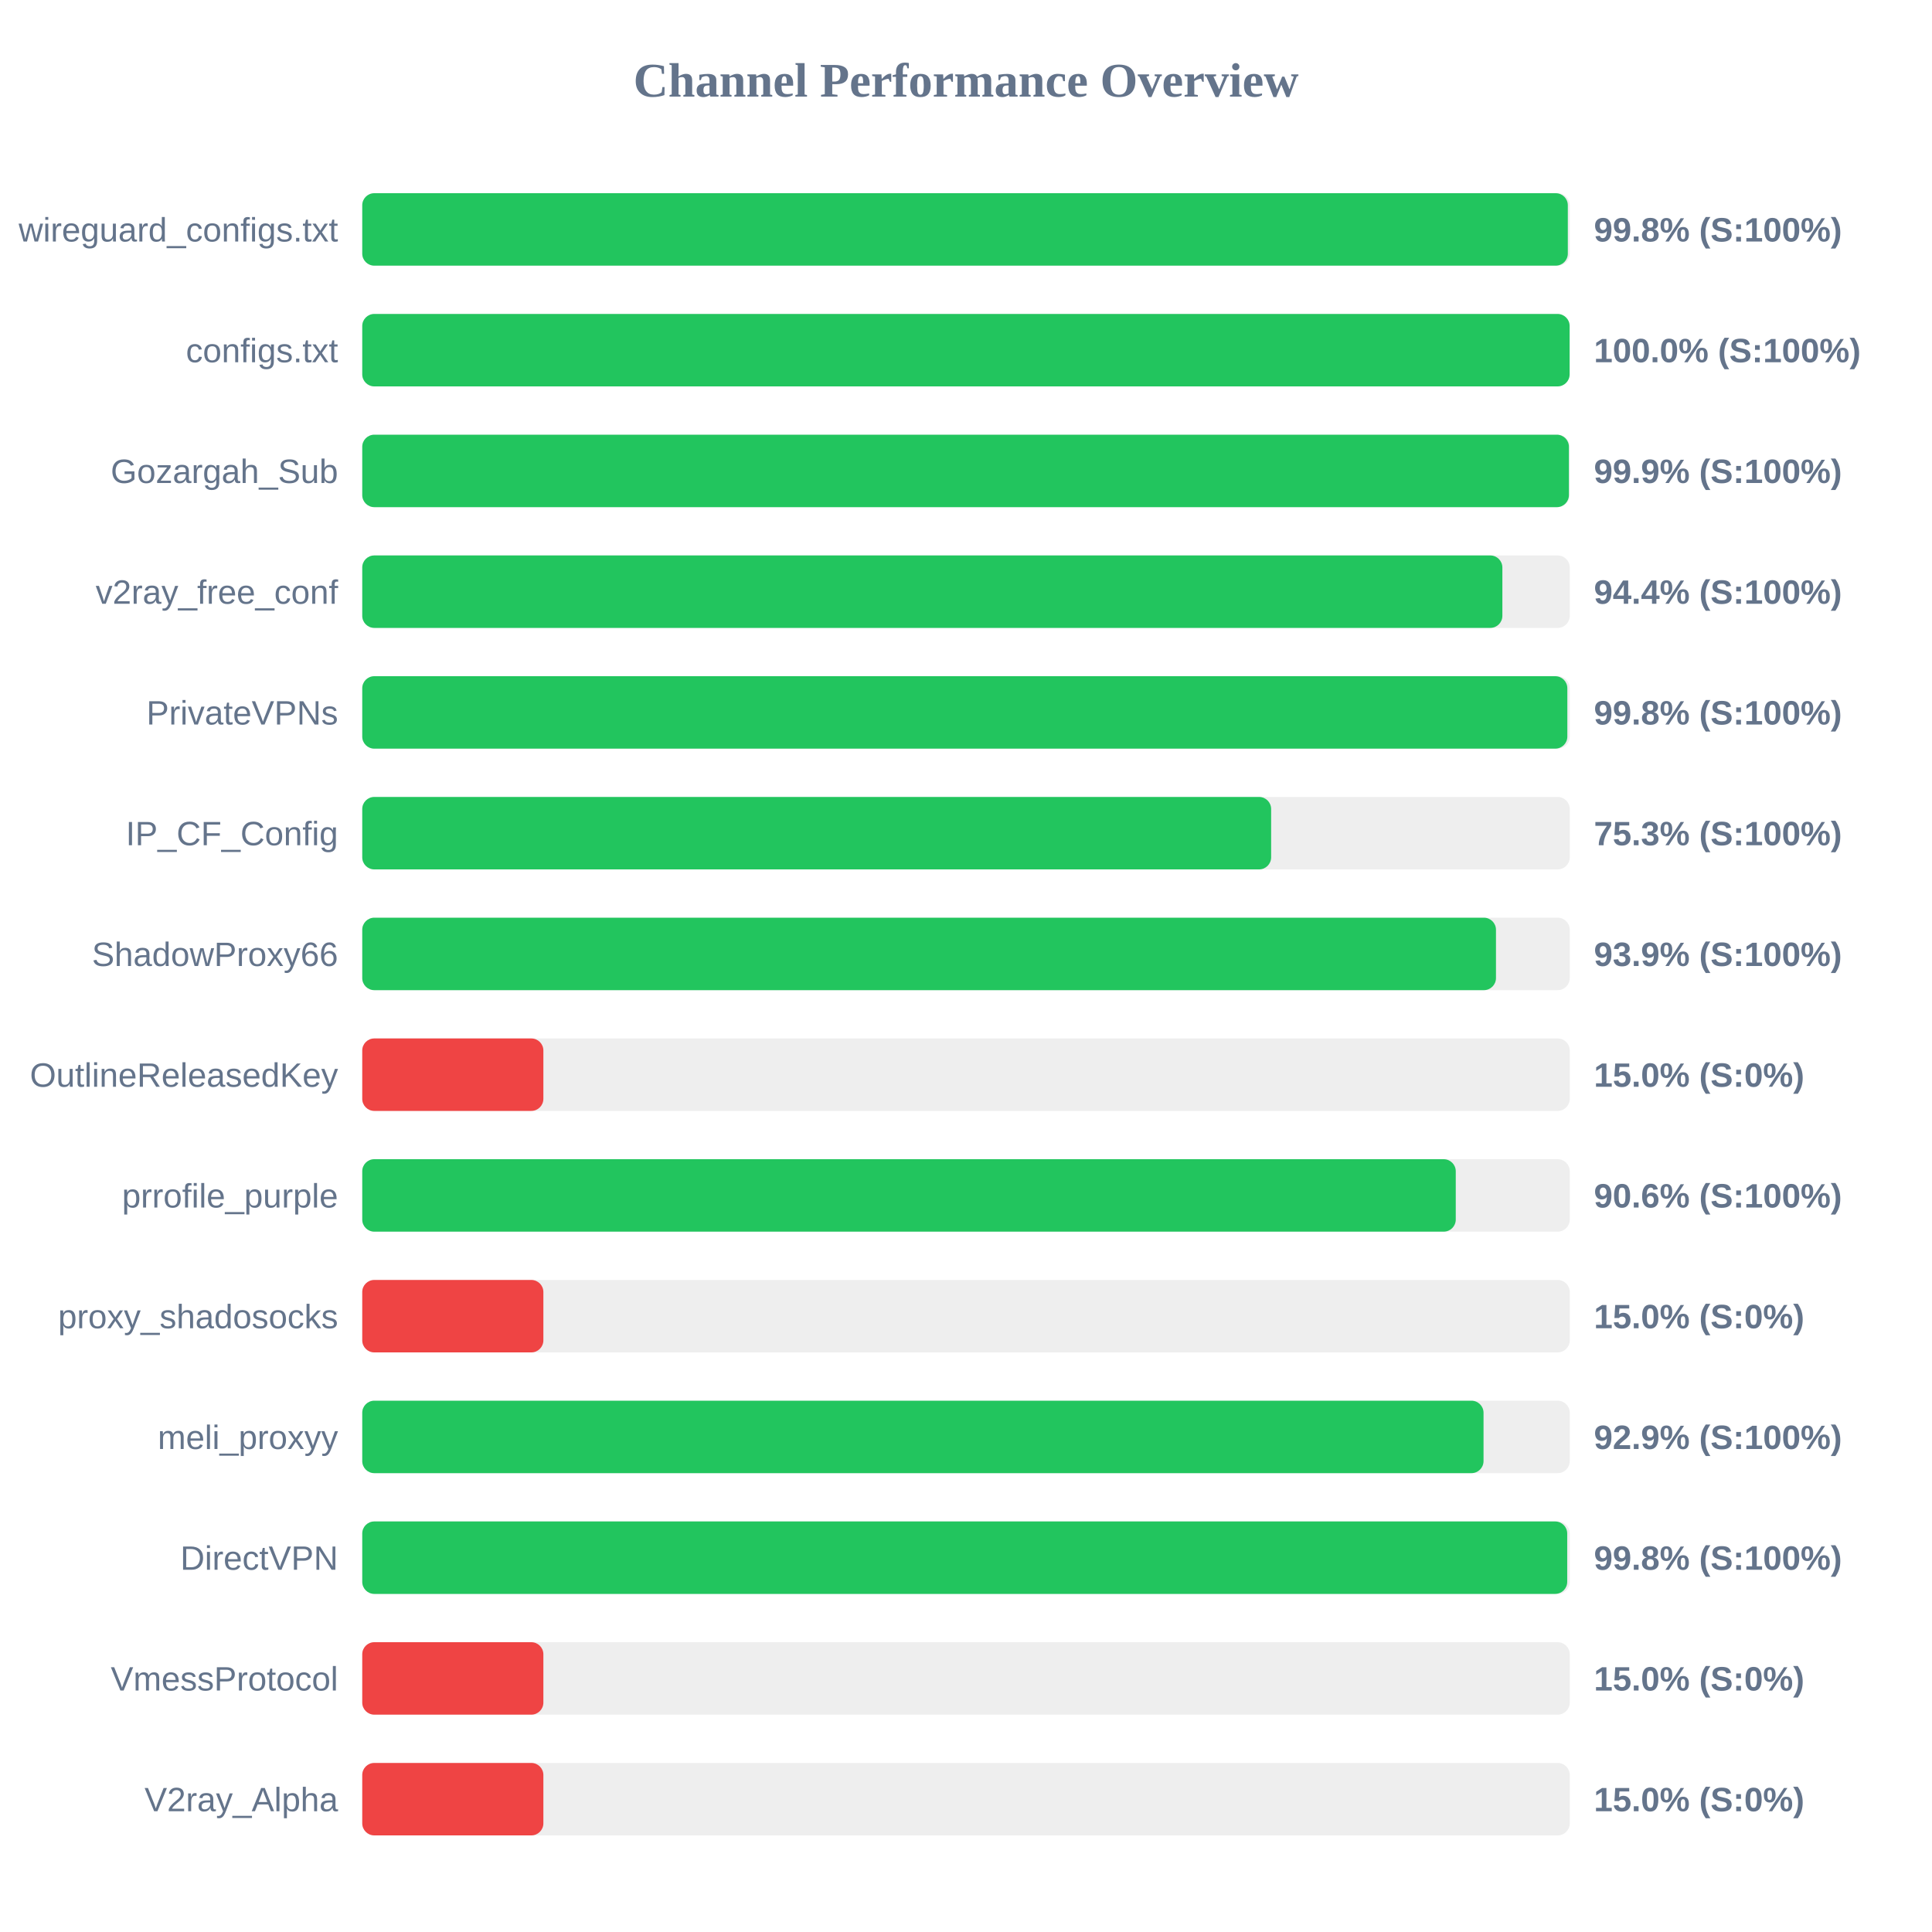
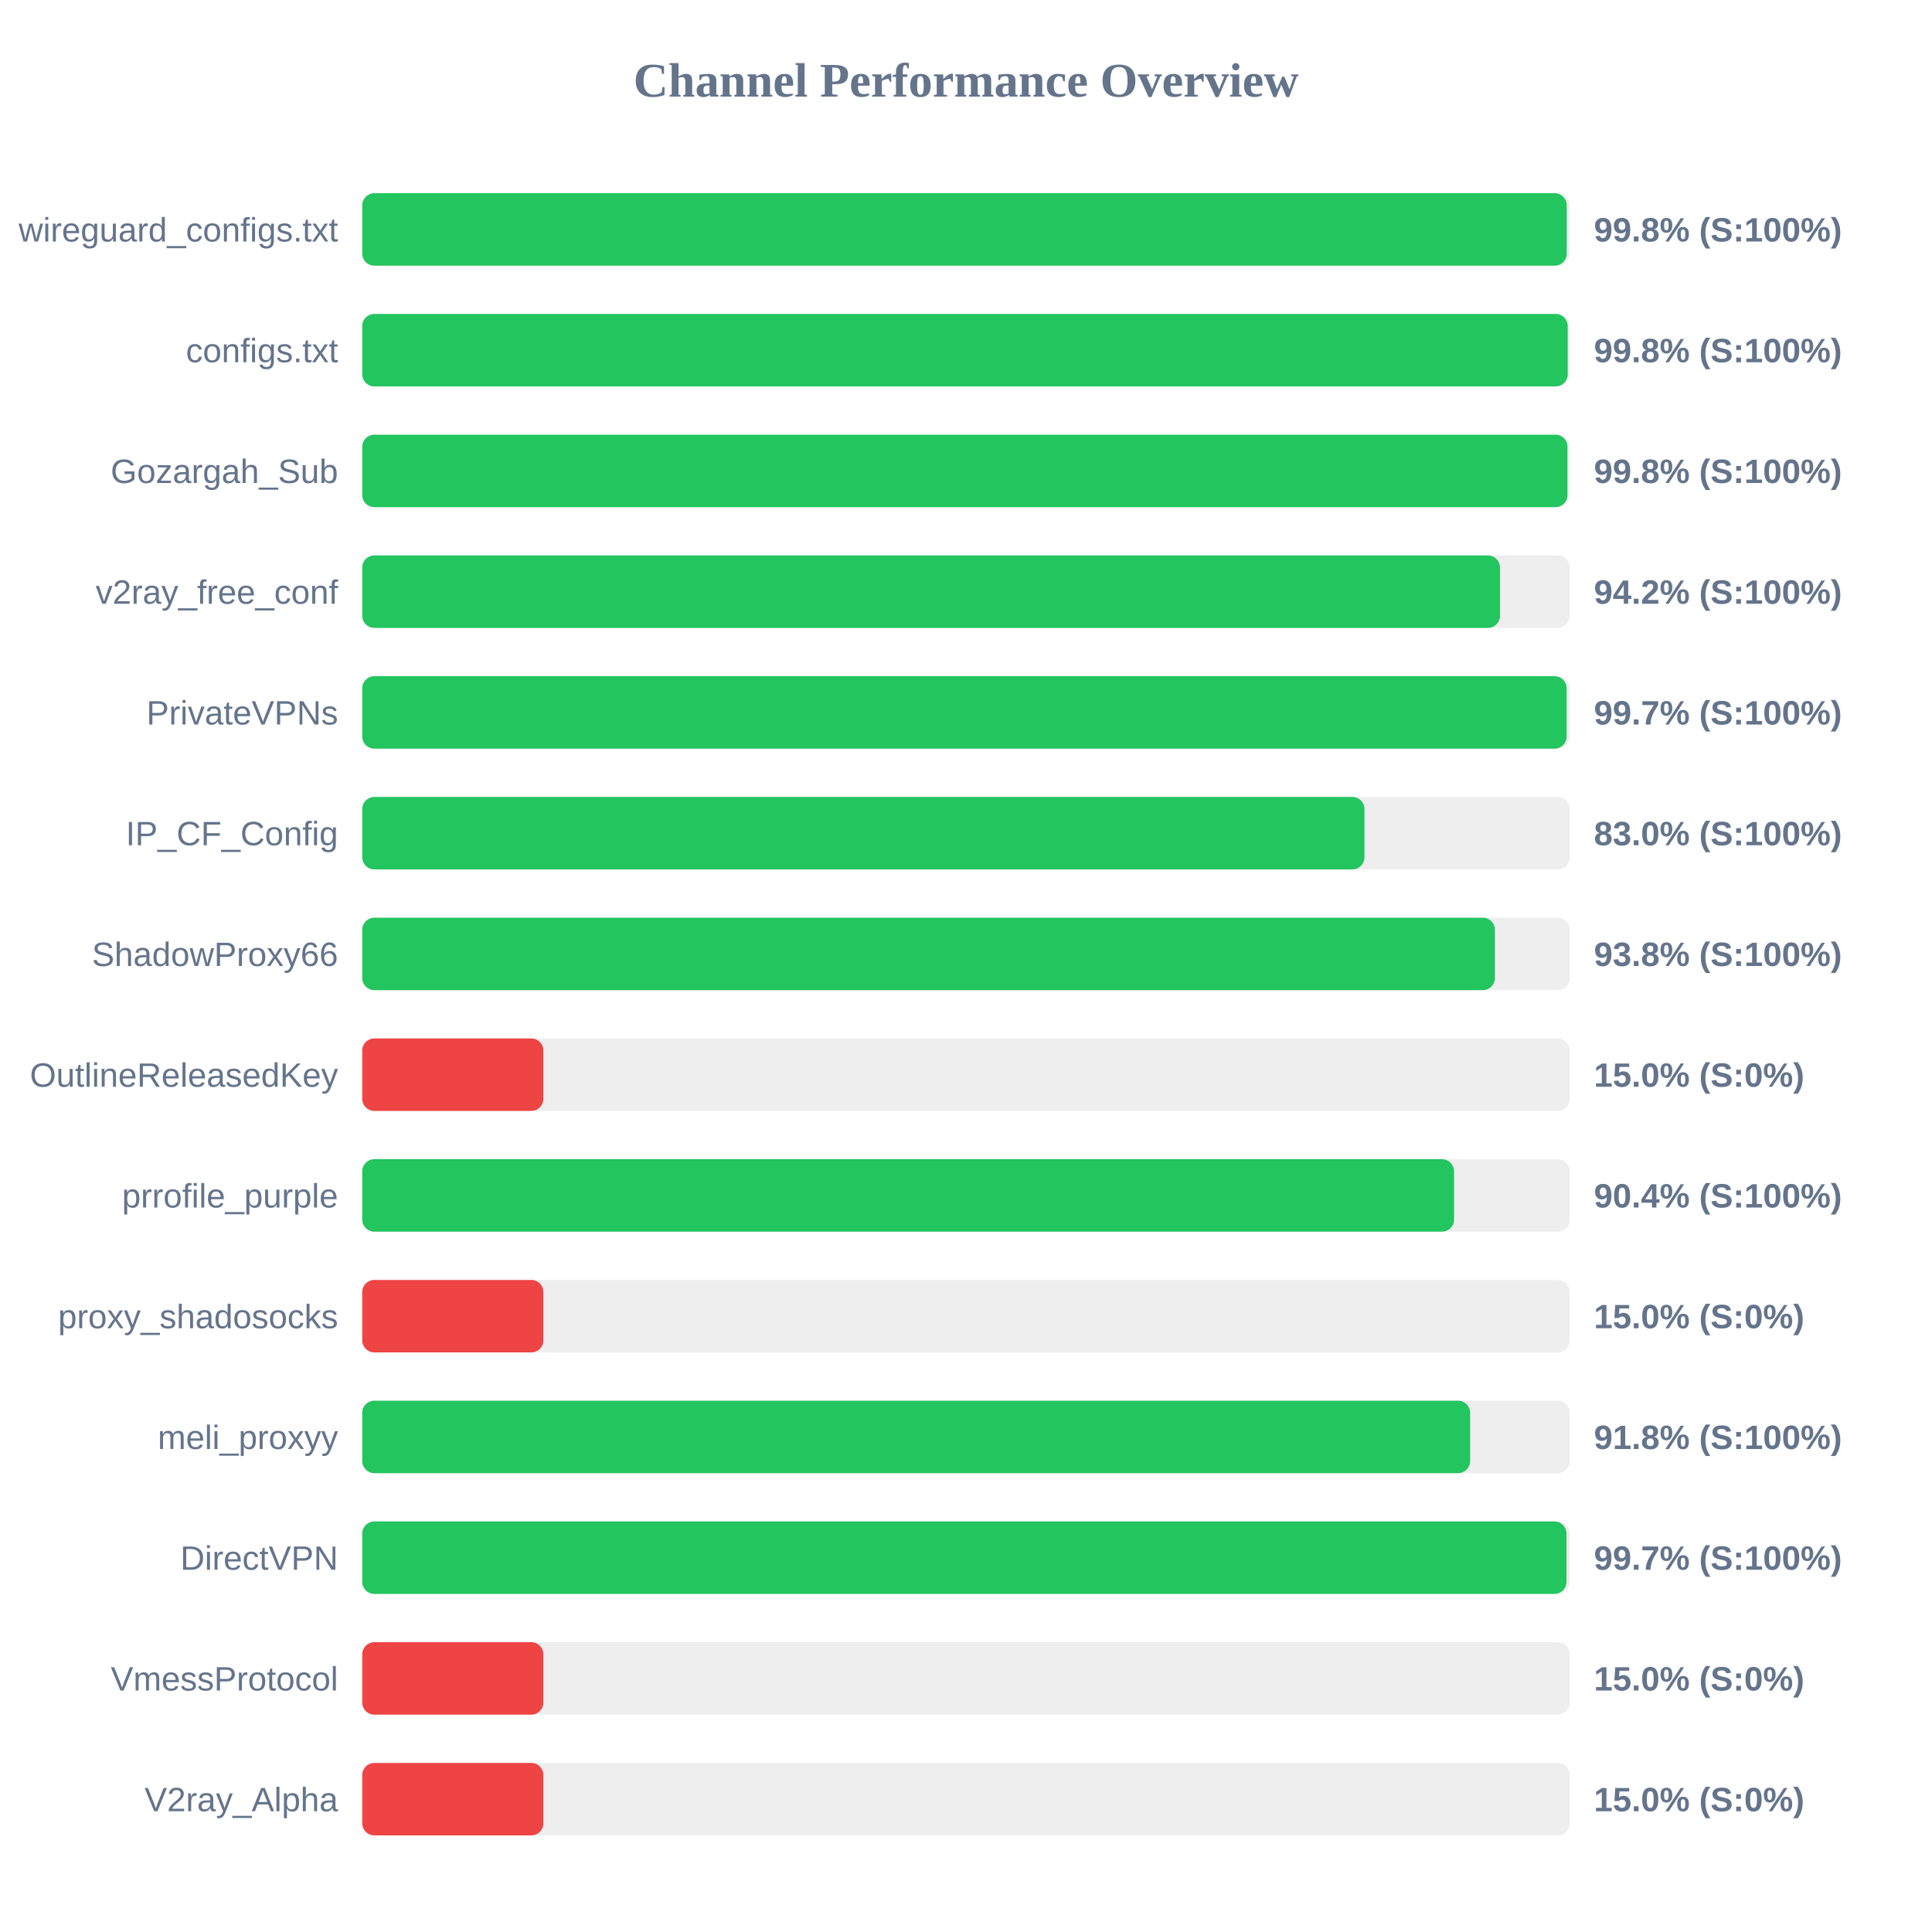
<svg xmlns="http://www.w3.org/2000/svg" width="800" height="800" version="1.1">
  <style>
        .row { font: 14px Arial; fill: #64748b; }
        .score { font: bold 14px Arial; fill: #64748b; }
    </style>
  <text x="400" y="40" text-anchor="middle" font-size="20px" font-weight="bold" fill="#64748b">Channel Performance Overview</text>
  <rect x="150" y="80" width="500" height="30" fill="#eee" rx="5" />
-   <rect x="150" y="80" width="499.2" height="30" fill="#22c55e" rx="5" />
+   <rect x="150" y="80" width="498.75" height="30" fill="#22c55e" rx="5" />
  <text x="140" y="100" text-anchor="end" class="row">wireguard_configs.txt</text>
  <text x="660" y="100" text-anchor="start" class="score">99.8% (S:100%)</text>
  <rect x="150" y="130" width="500" height="30" fill="#eee" rx="5" />
-   <rect x="150" y="130" width="499.95" height="30" fill="#22c55e" rx="5" />
+   <rect x="150" y="130" width="499.15" height="30" fill="#22c55e" rx="5" />
  <text x="140" y="150" text-anchor="end" class="row">configs.txt</text>
-   <text x="660" y="150" text-anchor="start" class="score">100.0% (S:100%)</text>
+   <text x="660" y="150" text-anchor="start" class="score">99.8% (S:100%)</text>
  <rect x="150" y="180" width="500" height="30" fill="#eee" rx="5" />
-   <rect x="150" y="180" width="499.65" height="30" fill="#22c55e" rx="5" />
+   <rect x="150" y="180" width="499.05" height="30" fill="#22c55e" rx="5" />
  <text x="140" y="200" text-anchor="end" class="row">Gozargah_Sub</text>
-   <text x="660" y="200" text-anchor="start" class="score">99.9% (S:100%)</text>
+   <text x="660" y="200" text-anchor="start" class="score">99.8% (S:100%)</text>
  <rect x="150" y="230" width="500" height="30" fill="#eee" rx="5" />
-   <rect x="150" y="230" width="472.1" height="30" fill="#22c55e" rx="5" />
+   <rect x="150" y="230" width="471.1" height="30" fill="#22c55e" rx="5" />
  <text x="140" y="250" text-anchor="end" class="row">v2ray_free_conf</text>
-   <text x="660" y="250" text-anchor="start" class="score">94.4% (S:100%)</text>
+   <text x="660" y="250" text-anchor="start" class="score">94.2% (S:100%)</text>
  <rect x="150" y="280" width="500" height="30" fill="#eee" rx="5" />
-   <rect x="150" y="280" width="499.0" height="30" fill="#22c55e" rx="5" />
+   <rect x="150" y="280" width="498.7" height="30" fill="#22c55e" rx="5" />
  <text x="140" y="300" text-anchor="end" class="row">PrivateVPNs</text>
-   <text x="660" y="300" text-anchor="start" class="score">99.8% (S:100%)</text>
+   <text x="660" y="300" text-anchor="start" class="score">99.7% (S:100%)</text>
  <rect x="150" y="330" width="500" height="30" fill="#eee" rx="5" />
-   <rect x="150" y="330" width="376.35" height="30" fill="#22c55e" rx="5" />
+   <rect x="150" y="330" width="415.0" height="30" fill="#22c55e" rx="5" />
  <text x="140" y="350" text-anchor="end" class="row">IP_CF_Config</text>
-   <text x="660" y="350" text-anchor="start" class="score">75.3% (S:100%)</text>
+   <text x="660" y="350" text-anchor="start" class="score">83.0% (S:100%)</text>
  <rect x="150" y="380" width="500" height="30" fill="#eee" rx="5" />
-   <rect x="150" y="380" width="469.45" height="30" fill="#22c55e" rx="5" />
+   <rect x="150" y="380" width="469.0" height="30" fill="#22c55e" rx="5" />
  <text x="140" y="400" text-anchor="end" class="row">ShadowProxy66</text>
-   <text x="660" y="400" text-anchor="start" class="score">93.9% (S:100%)</text>
+   <text x="660" y="400" text-anchor="start" class="score">93.8% (S:100%)</text>
  <rect x="150" y="430" width="500" height="30" fill="#eee" rx="5" />
  <rect x="150" y="430" width="75.0" height="30" fill="#ef4444" rx="5" />
  <text x="140" y="450" text-anchor="end" class="row">OutlineReleasedKey</text>
  <text x="660" y="450" text-anchor="start" class="score">15.0% (S:0%)</text>
  <rect x="150" y="480" width="500" height="30" fill="#eee" rx="5" />
-   <rect x="150" y="480" width="452.8" height="30" fill="#22c55e" rx="5" />
+   <rect x="150" y="480" width="452.1" height="30" fill="#22c55e" rx="5" />
  <text x="140" y="500" text-anchor="end" class="row">prrofile_purple</text>
-   <text x="660" y="500" text-anchor="start" class="score">90.6% (S:100%)</text>
+   <text x="660" y="500" text-anchor="start" class="score">90.4% (S:100%)</text>
  <rect x="150" y="530" width="500" height="30" fill="#eee" rx="5" />
  <rect x="150" y="530" width="75.0" height="30" fill="#ef4444" rx="5" />
  <text x="140" y="550" text-anchor="end" class="row">proxy_shadosocks</text>
  <text x="660" y="550" text-anchor="start" class="score">15.0% (S:0%)</text>
  <rect x="150" y="580" width="500" height="30" fill="#eee" rx="5" />
-   <rect x="150" y="580" width="464.3" height="30" fill="#22c55e" rx="5" />
+   <rect x="150" y="580" width="458.75" height="30" fill="#22c55e" rx="5" />
  <text x="140" y="600" text-anchor="end" class="row">meli_proxyy</text>
-   <text x="660" y="600" text-anchor="start" class="score">92.9% (S:100%)</text>
+   <text x="660" y="600" text-anchor="start" class="score">91.8% (S:100%)</text>
  <rect x="150" y="630" width="500" height="30" fill="#eee" rx="5" />
-   <rect x="150" y="630" width="498.95" height="30" fill="#22c55e" rx="5" />
+   <rect x="150" y="630" width="498.65" height="30" fill="#22c55e" rx="5" />
  <text x="140" y="650" text-anchor="end" class="row">DirectVPN</text>
-   <text x="660" y="650" text-anchor="start" class="score">99.8% (S:100%)</text>
+   <text x="660" y="650" text-anchor="start" class="score">99.7% (S:100%)</text>
  <rect x="150" y="680" width="500" height="30" fill="#eee" rx="5" />
  <rect x="150" y="680" width="75.0" height="30" fill="#ef4444" rx="5" />
  <text x="140" y="700" text-anchor="end" class="row">VmessProtocol</text>
  <text x="660" y="700" text-anchor="start" class="score">15.0% (S:0%)</text>
  <rect x="150" y="730" width="500" height="30" fill="#eee" rx="5" />
  <rect x="150" y="730" width="75.0" height="30" fill="#ef4444" rx="5" />
  <text x="140" y="750" text-anchor="end" class="row">V2ray_Alpha</text>
  <text x="660" y="750" text-anchor="start" class="score">15.0% (S:0%)</text>
</svg>
